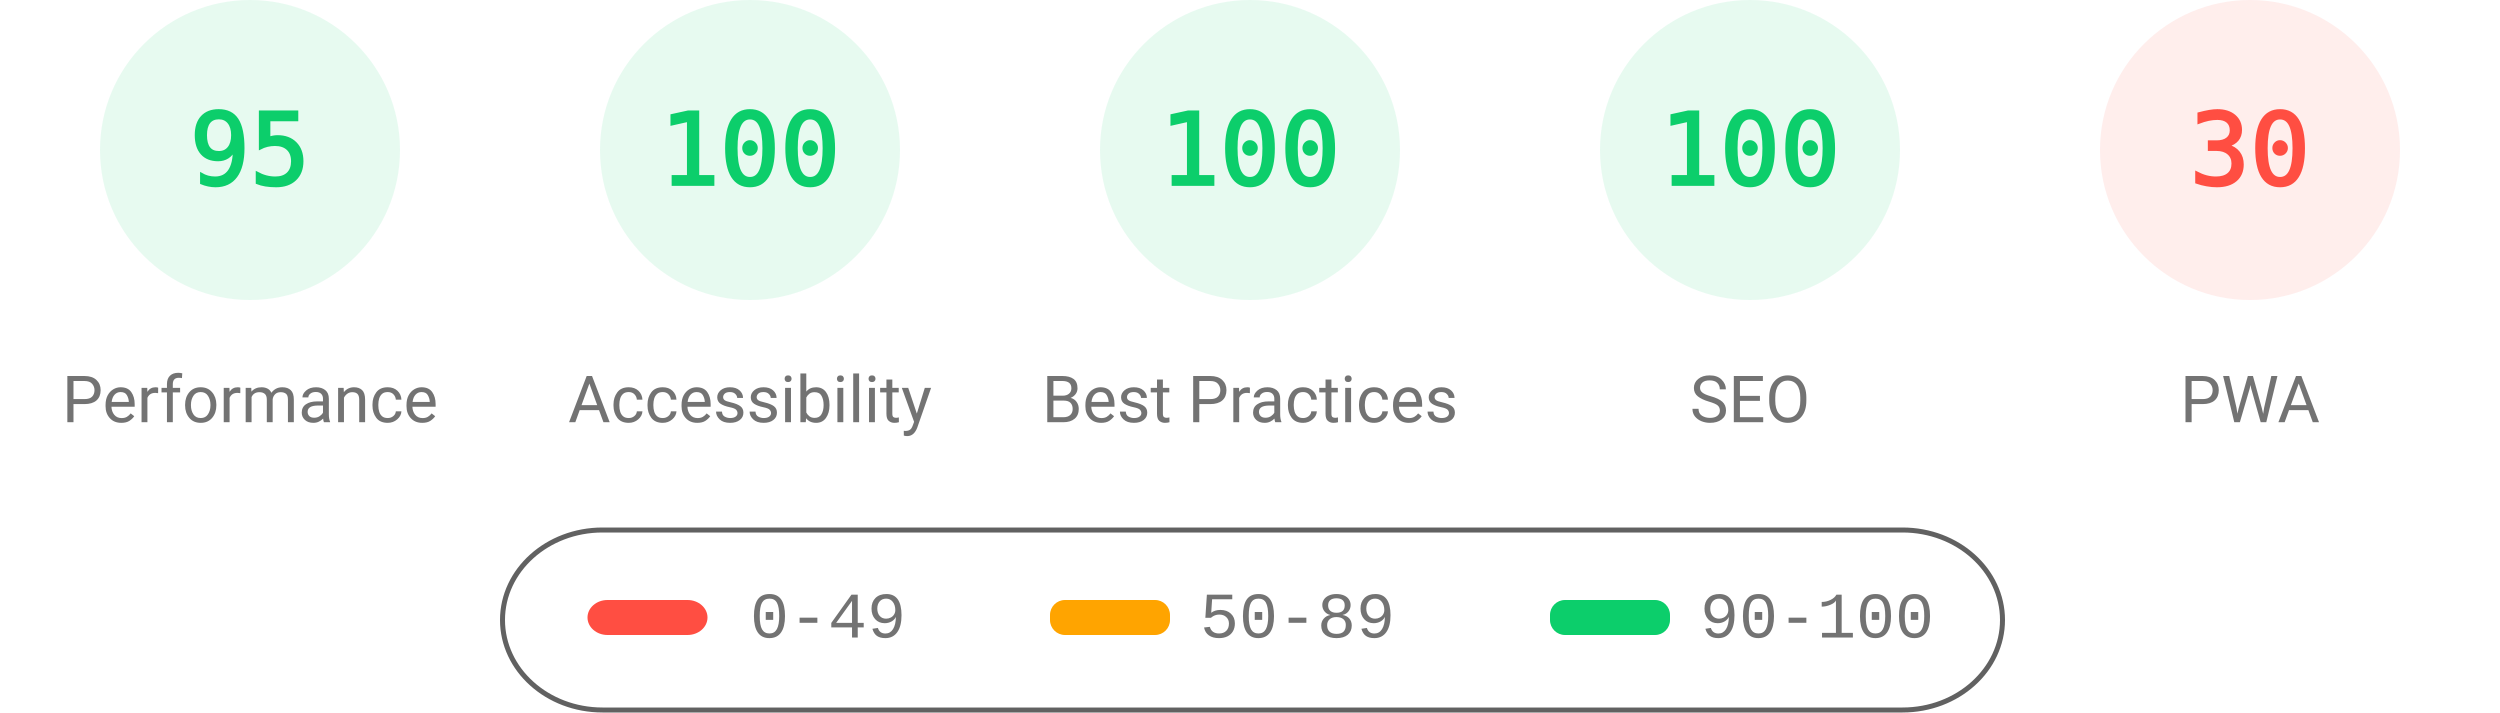
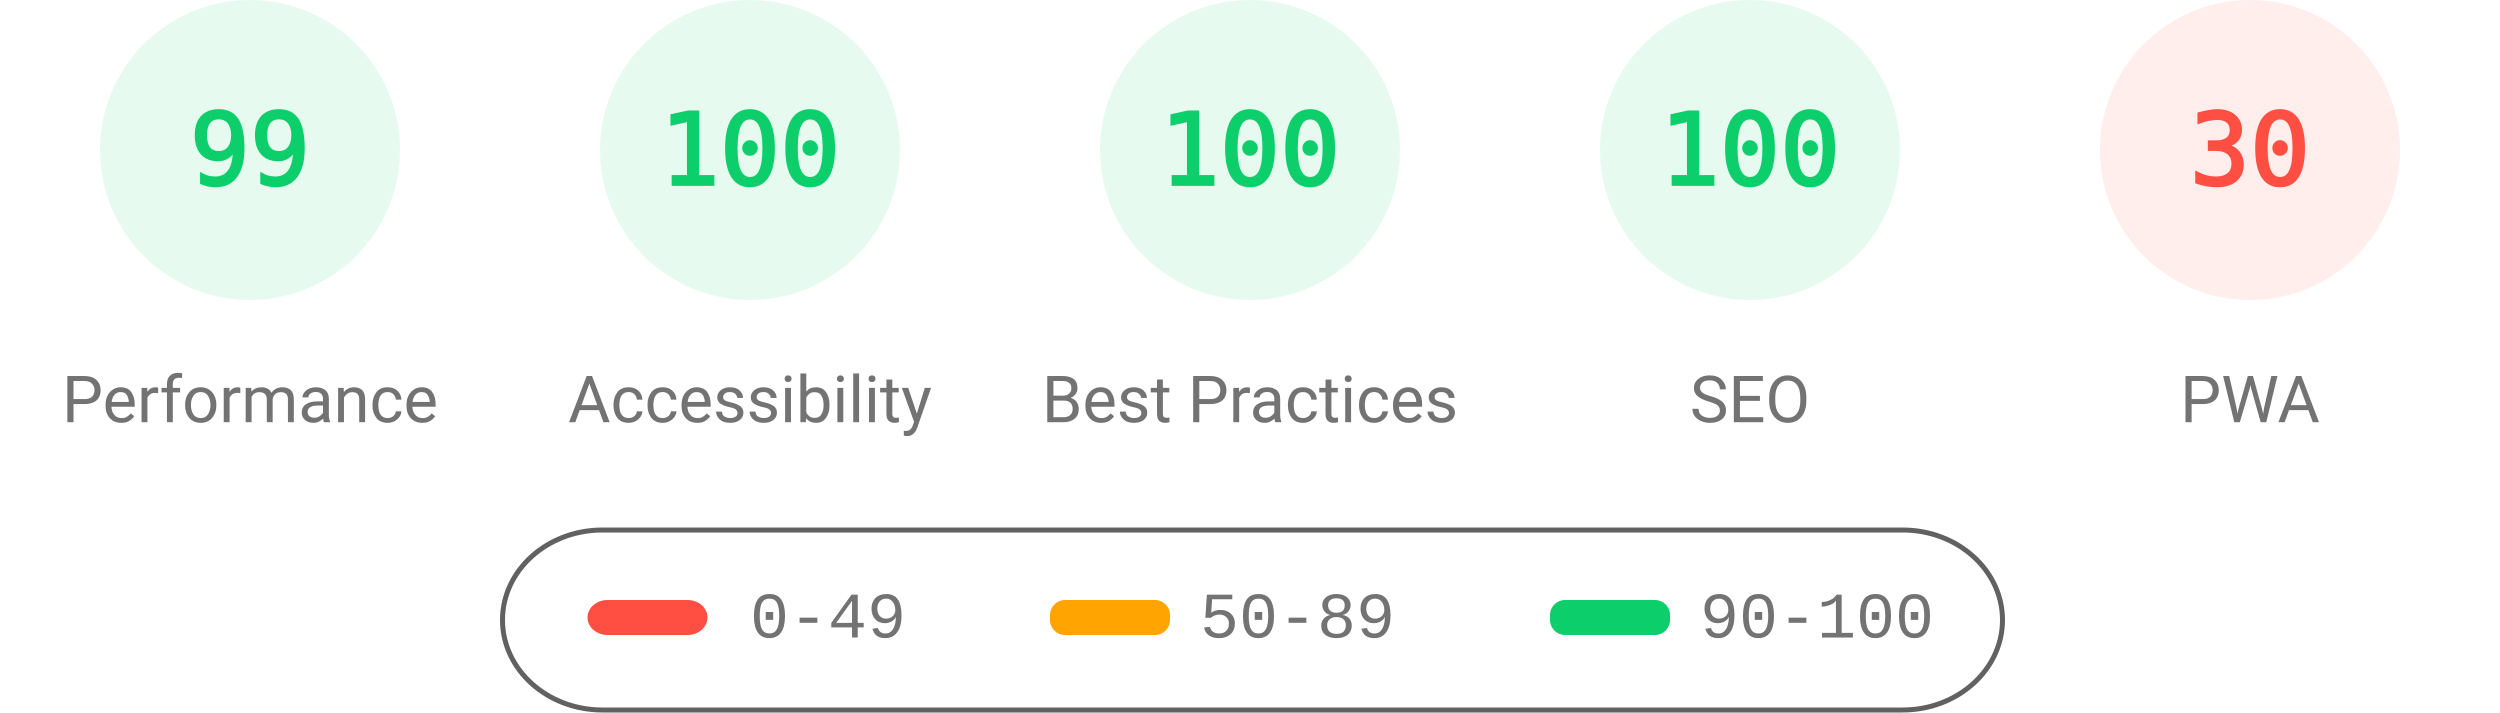
<svg xmlns="http://www.w3.org/2000/svg" fill="none" width="1000" height="285">
  <style>.gauge-base{opacity:.1}.gauge-arc{fill:none;animation-delay:250ms;stroke-linecap:round;transform:rotate(-90deg);transform-origin:100px 60px;animation:load-gauge 1s ease forwards}.guage-text{font-size:40px;font-family:monospace;text-align:center}.guage-red{color:#ff4e42;fill:#ff4e42;stroke:#ff4e42}.guage-orange{color:#ffa400;fill:#ffa400;stroke:#ffa400}.guage-green{color:#0cce6b;fill:#0cce6b;stroke:#0cce6b}.guage-undefined{color:#5c5c5c;fill:#5c5c5c;stroke:#5c5c5c}.guage-title{color:#737373;fill:#737373;stroke:none;font-size:26px;line-height:26px;font-family:Roboto,Halvetica,Arial,sans-serif}@keyframes load-gauge{from{stroke-dasharray:0 352.858}}</style>
  <svg class="guage-div guage-perf guage-green" viewBox="0 0 200 200" width="200" height="200">
    <circle class="gauge-base" r="56" cx="100" cy="60" stroke-width="8" />
-     <circle class="gauge-arc guage-arc-1" r="56" cx="100" cy="60" stroke-width="8" style="stroke-dasharray:334.265,351.858" />
-     <text class="guage-text" x="100" y="60" alignment-baseline="central" dominant-baseline="central" text-anchor="middle">95</text>
+     <circle class="gauge-arc guage-arc-1" r="56" cx="100" cy="60" stroke-width="8" style="stroke-dasharray:348.339,351.858" />
+     <text class="guage-text" x="100" y="60" alignment-baseline="central" dominant-baseline="central" text-anchor="middle">99</text>
    <text class="guage-title" x="100" y="160" alignment-baseline="central" dominant-baseline="central" text-anchor="middle">Performance</text>
  </svg>
  <svg class="guage-div guage-acc guage-green" viewBox="0 0 200 200" width="200" height="200" x="200">
    <circle class="gauge-base" r="56" cx="100" cy="60" stroke-width="8" />
    <circle class="gauge-arc guage-arc-2" r="56" cx="100" cy="60" stroke-width="8" style="stroke-dasharray:351.858,351.858" />
    <text class="guage-text" x="100" y="60" alignment-baseline="central" dominant-baseline="central" text-anchor="middle">100</text>
    <text class="guage-title" x="100" y="160" alignment-baseline="central" dominant-baseline="central" text-anchor="middle">Accessibility</text>
  </svg>
  <svg class="guage-div guage-best guage-green" viewBox="0 0 200 200" width="200" height="200" x="400">
    <circle class="gauge-base" r="56" cx="100" cy="60" stroke-width="8" />
    <circle class="gauge-arc guage-arc-3" r="56" cx="100" cy="60" stroke-width="8" style="stroke-dasharray:351.858,351.858" />
    <text class="guage-text" x="100" y="60" alignment-baseline="central" dominant-baseline="central" text-anchor="middle">100</text>
    <text class="guage-title" x="100" y="160" alignment-baseline="central" dominant-baseline="central" text-anchor="middle">Best Practices</text>
  </svg>
  <svg class="guage-div guage-seo guage-green" viewBox="0 0 200 200" width="200" height="200" x="600">
    <circle class="gauge-base" r="56" cx="100" cy="60" stroke-width="8" />
    <circle class="gauge-arc guage-arc-4" r="56" cx="100" cy="60" stroke-width="8" style="stroke-dasharray:351.858,351.858" />
    <text class="guage-text" x="100" y="60" alignment-baseline="central" dominant-baseline="central" text-anchor="middle">100</text>
    <text class="guage-title" x="100" y="160" alignment-baseline="central" dominant-baseline="central" text-anchor="middle">SEO</text>
  </svg>
  <svg class="guage-div guage-pwa guage-red" viewBox="0 0 200 200" width="200" height="200" x="800">
    <circle class="gauge-base" r="56" cx="100" cy="60" stroke-width="8" />
    <circle class="gauge-arc guage-arc-4" r="56" cx="100" cy="60" stroke-width="8" style="stroke-dasharray:105.557,351.858" />
    <text class="guage-text" x="100" y="60" alignment-baseline="central" dominant-baseline="central" text-anchor="middle">30</text>
    <text class="guage-title" x="100" y="160" alignment-baseline="central" dominant-baseline="central" text-anchor="middle">PWA</text>
  </svg>
  <svg width="604" height="76" x="200" y="210">
    <path fill="none" id="canvas_background" d="M-1-1h604v80H-1z" />
    <rect fill-opacity="0" stroke="#616161" stroke-width="2" rx="40" id="svg_2" height="72" width="600" y="2" x="1" fill="#000" />
    <rect stroke="#000" rx="8" id="svg_3" height="14" width="48" y="30" x="35" stroke-opacity="null" stroke-width="0" fill="#ff4e42" />
    <rect stroke="#000" rx="6" id="svg_4" height="14" width="48" y="30" x="220" stroke-opacity="null" stroke-width="0" fill="#ffa400" />
    <rect stroke="#000" rx="6" id="svg_5" height="14" width="48" y="30" x="420" stroke-opacity="null" stroke-width="0" fill="#0cce6b" />
    <text xml:space="preserve" text-anchor="start" font-family="'Courier New', Courier, monospace" font-size="26" id="svg_6" y="45" x="100" stroke-opacity="null" stroke-width="0" stroke="#000" fill="#737373">0-49</text>
    <text xml:space="preserve" text-anchor="start" font-family="'Courier New', Courier, monospace" font-size="26" id="svg_7" y="45" x="280" stroke-opacity="null" stroke-width="0" stroke="#000" fill="#737373">50-89</text>
    <text xml:space="preserve" text-anchor="start" font-family="'Courier New', Courier, monospace" font-size="26" id="svg_8" y="45" x="480" stroke-opacity="null" stroke-width="0" stroke="#000" fill="#737373">90-100</text>
  </svg>
</svg>
